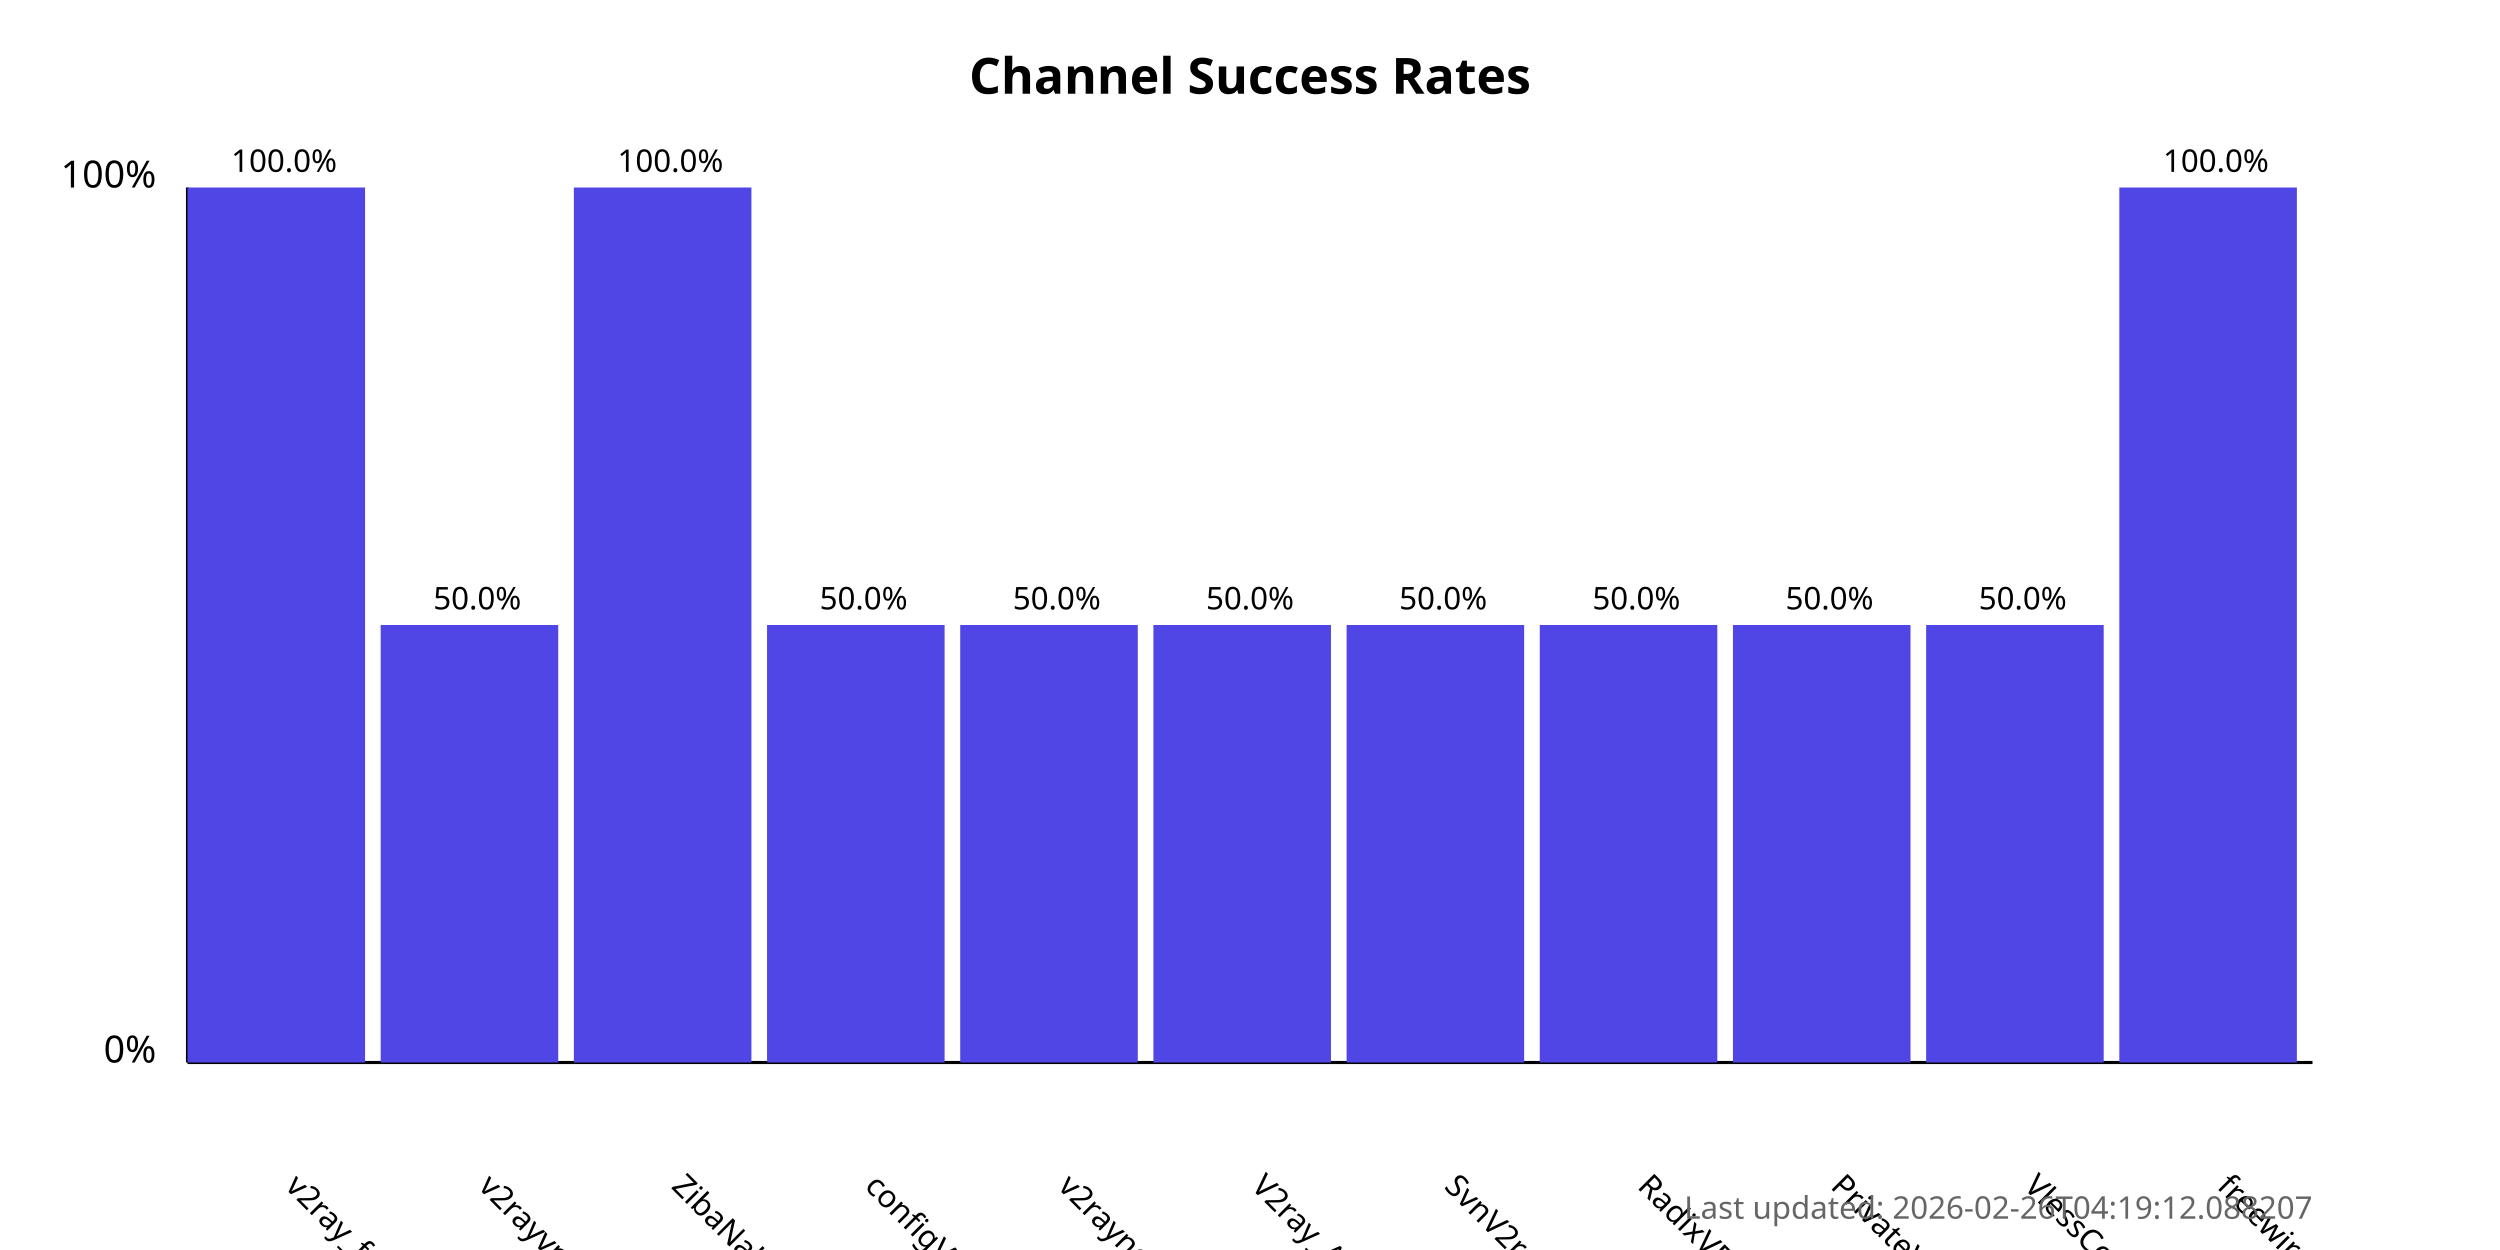
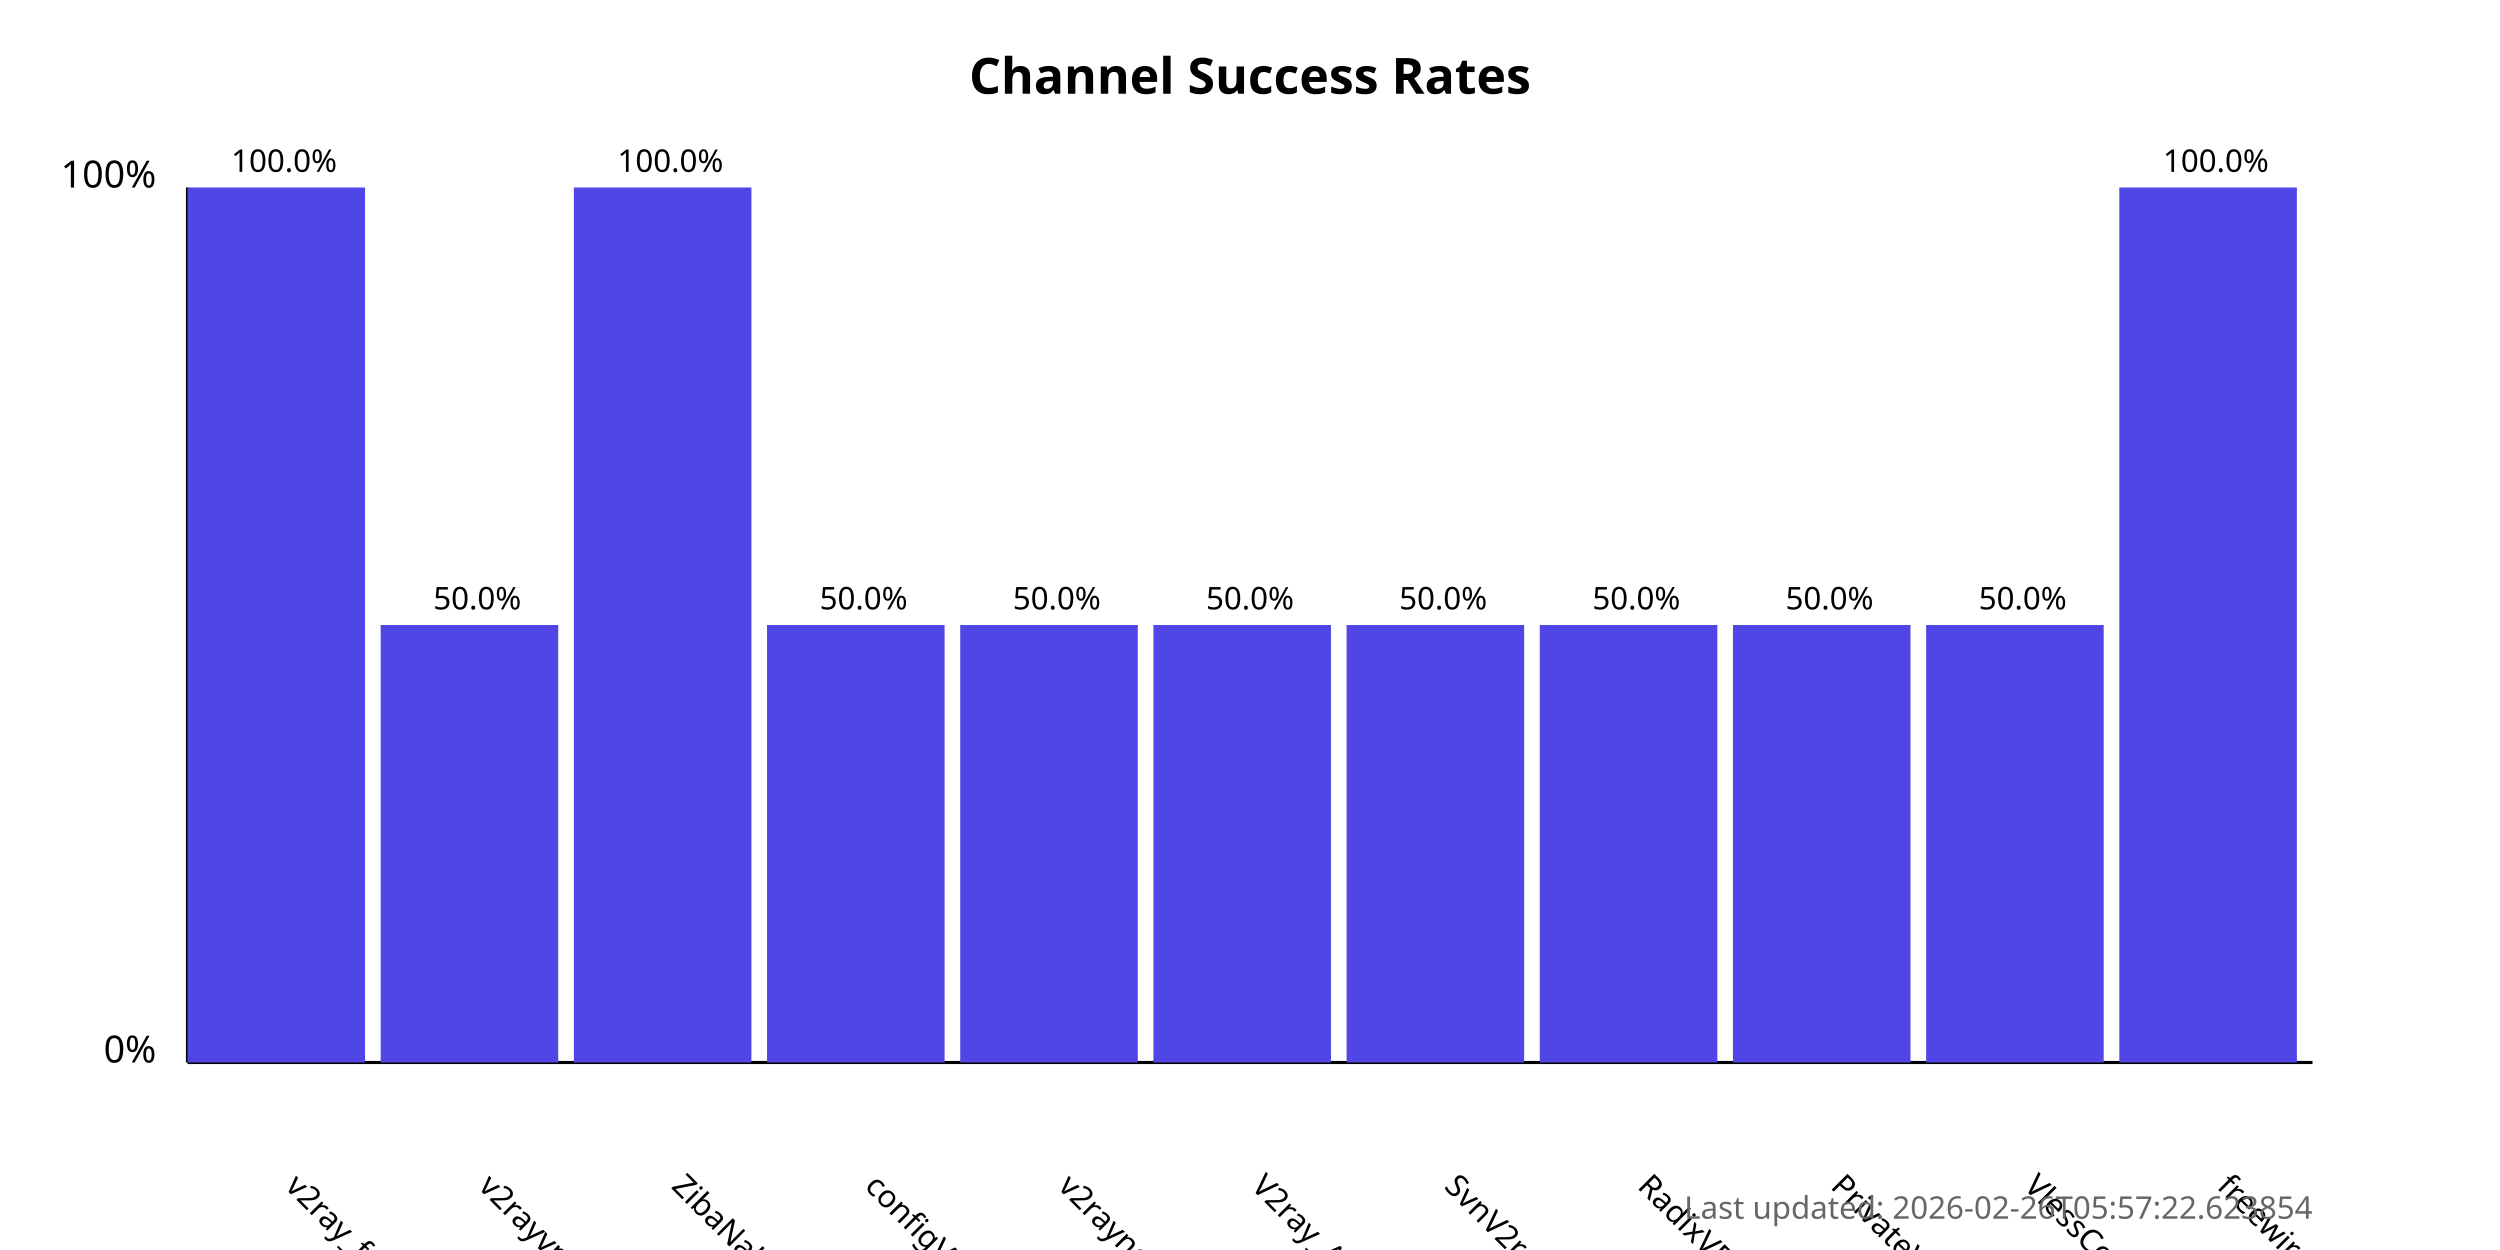
<svg xmlns="http://www.w3.org/2000/svg" width="800" height="400">
  <style>
            .chart-title { font: bold 16px sans-serif; }
            .axis-label { font: 12px sans-serif; }
            .tick-label { font: 10px sans-serif; }
            .bar { fill: #4f46e5; }
            .bar:hover { fill: #6366f1; }
            .timestamp { font: 10px sans-serif; fill: #666; }
        </style>
  <text x="400.0" y="30" text-anchor="middle" class="chart-title">
            Channel Success Rates
        </text>
  <line x1="60" y1="340" x2="60" y2="60" stroke="black" stroke-width="1" />
  <line x1="60" y1="340" x2="740" y2="340" stroke="black" stroke-width="1" />
  <text x="50" y="340" text-anchor="end" class="axis-label">0%</text>
  <text x="50" y="60" text-anchor="end" class="axis-label">100%</text>
  <g>
    <rect x="60" y="60.0" width="56.818" height="280.0" class="bar" />
    <text x="90.909" y="380" transform="rotate(45, 90.90909, 380)" text-anchor="start" class="tick-label">
                v2ray_free_conf
            </text>
    <text x="90.909" y="55.0" text-anchor="middle" class="tick-label">
                100.0%
            </text>
  </g>
  <g>
    <rect x="121.818" y="200.0" width="56.818" height="140.0" class="bar" />
    <text x="152.727" y="380" transform="rotate(45, 152.7273, 380)" text-anchor="start" class="tick-label">
                v2rayvpno
            </text>
    <text x="152.727" y="195.0" text-anchor="middle" class="tick-label">
                50.0%
            </text>
  </g>
  <g>
    <rect x="183.636" y="60.0" width="56.818" height="280.0" class="bar" />
    <text x="214.545" y="380" transform="rotate(45, 214.5455, 380)" text-anchor="start" class="tick-label">
                ZibaNabz
            </text>
    <text x="214.545" y="55.0" text-anchor="middle" class="tick-label">
                100.0%
            </text>
  </g>
  <g>
    <rect x="245.455" y="200.0" width="56.818" height="140.0" class="bar" />
    <text x="276.364" y="380" transform="rotate(45, 276.3636, 380)" text-anchor="start" class="tick-label">
                configV2rayForFree
            </text>
    <text x="276.364" y="195.0" text-anchor="middle" class="tick-label">
                50.0%
            </text>
  </g>
  <g>
    <rect x="307.273" y="200.0" width="56.818" height="140.0" class="bar" />
    <text x="338.182" y="380" transform="rotate(45, 338.1818, 380)" text-anchor="start" class="tick-label">
                v2rayngvpn
            </text>
    <text x="338.182" y="195.0" text-anchor="middle" class="tick-label">
                50.0%
            </text>
  </g>
  <g>
    <rect x="369.091" y="200.0" width="56.818" height="140.0" class="bar" />
    <text x="400.0" y="380" transform="rotate(45, 400.0, 380)" text-anchor="start" class="tick-label">
                V2ray_Alpha
            </text>
    <text x="400.0" y="195.0" text-anchor="middle" class="tick-label">
                50.0%
            </text>
  </g>
  <g>
    <rect x="430.909" y="200.0" width="56.818" height="140.0" class="bar" />
    <text x="461.818" y="380" transform="rotate(45, 461.8182, 380)" text-anchor="start" class="tick-label">
                SvnV2ray
            </text>
    <text x="461.818" y="195.0" text-anchor="middle" class="tick-label">
                50.0%
            </text>
  </g>
  <g>
    <rect x="492.727" y="200.0" width="56.818" height="140.0" class="bar" />
    <text x="523.636" y="380" transform="rotate(45, 523.6364, 380)" text-anchor="start" class="tick-label">
                RadixVPN
            </text>
    <text x="523.636" y="195.0" text-anchor="middle" class="tick-label">
                50.0%
            </text>
  </g>
  <g>
    <rect x="554.545" y="200.0" width="56.818" height="140.0" class="bar" />
    <text x="585.455" y="380" transform="rotate(45, 585.4545, 380)" text-anchor="start" class="tick-label">
                PrivateVPNs
            </text>
    <text x="585.455" y="195.0" text-anchor="middle" class="tick-label">
                50.0%
            </text>
  </g>
  <g>
    <rect x="616.364" y="200.0" width="56.818" height="140.0" class="bar" />
    <text x="647.273" y="380" transform="rotate(45, 647.2727, 380)" text-anchor="start" class="tick-label">
                VlessConfig
            </text>
    <text x="647.273" y="195.0" text-anchor="middle" class="tick-label">
                50.0%
            </text>
  </g>
  <g>
    <rect x="678.182" y="60.0" width="56.818" height="280.0" class="bar" />
    <text x="709.091" y="380" transform="rotate(45, 709.0909, 380)" text-anchor="start" class="tick-label">
                freewireguard
            </text>
    <text x="709.091" y="55.0" text-anchor="middle" class="tick-label">
                100.0%
            </text>
  </g>
  <text x="740" y="390" text-anchor="end" class="timestamp">
-             Last updated: 2026-02-26T04:19:12.088207
+             Last updated: 2026-02-26T05:57:22.623854
        </text>
</svg>
